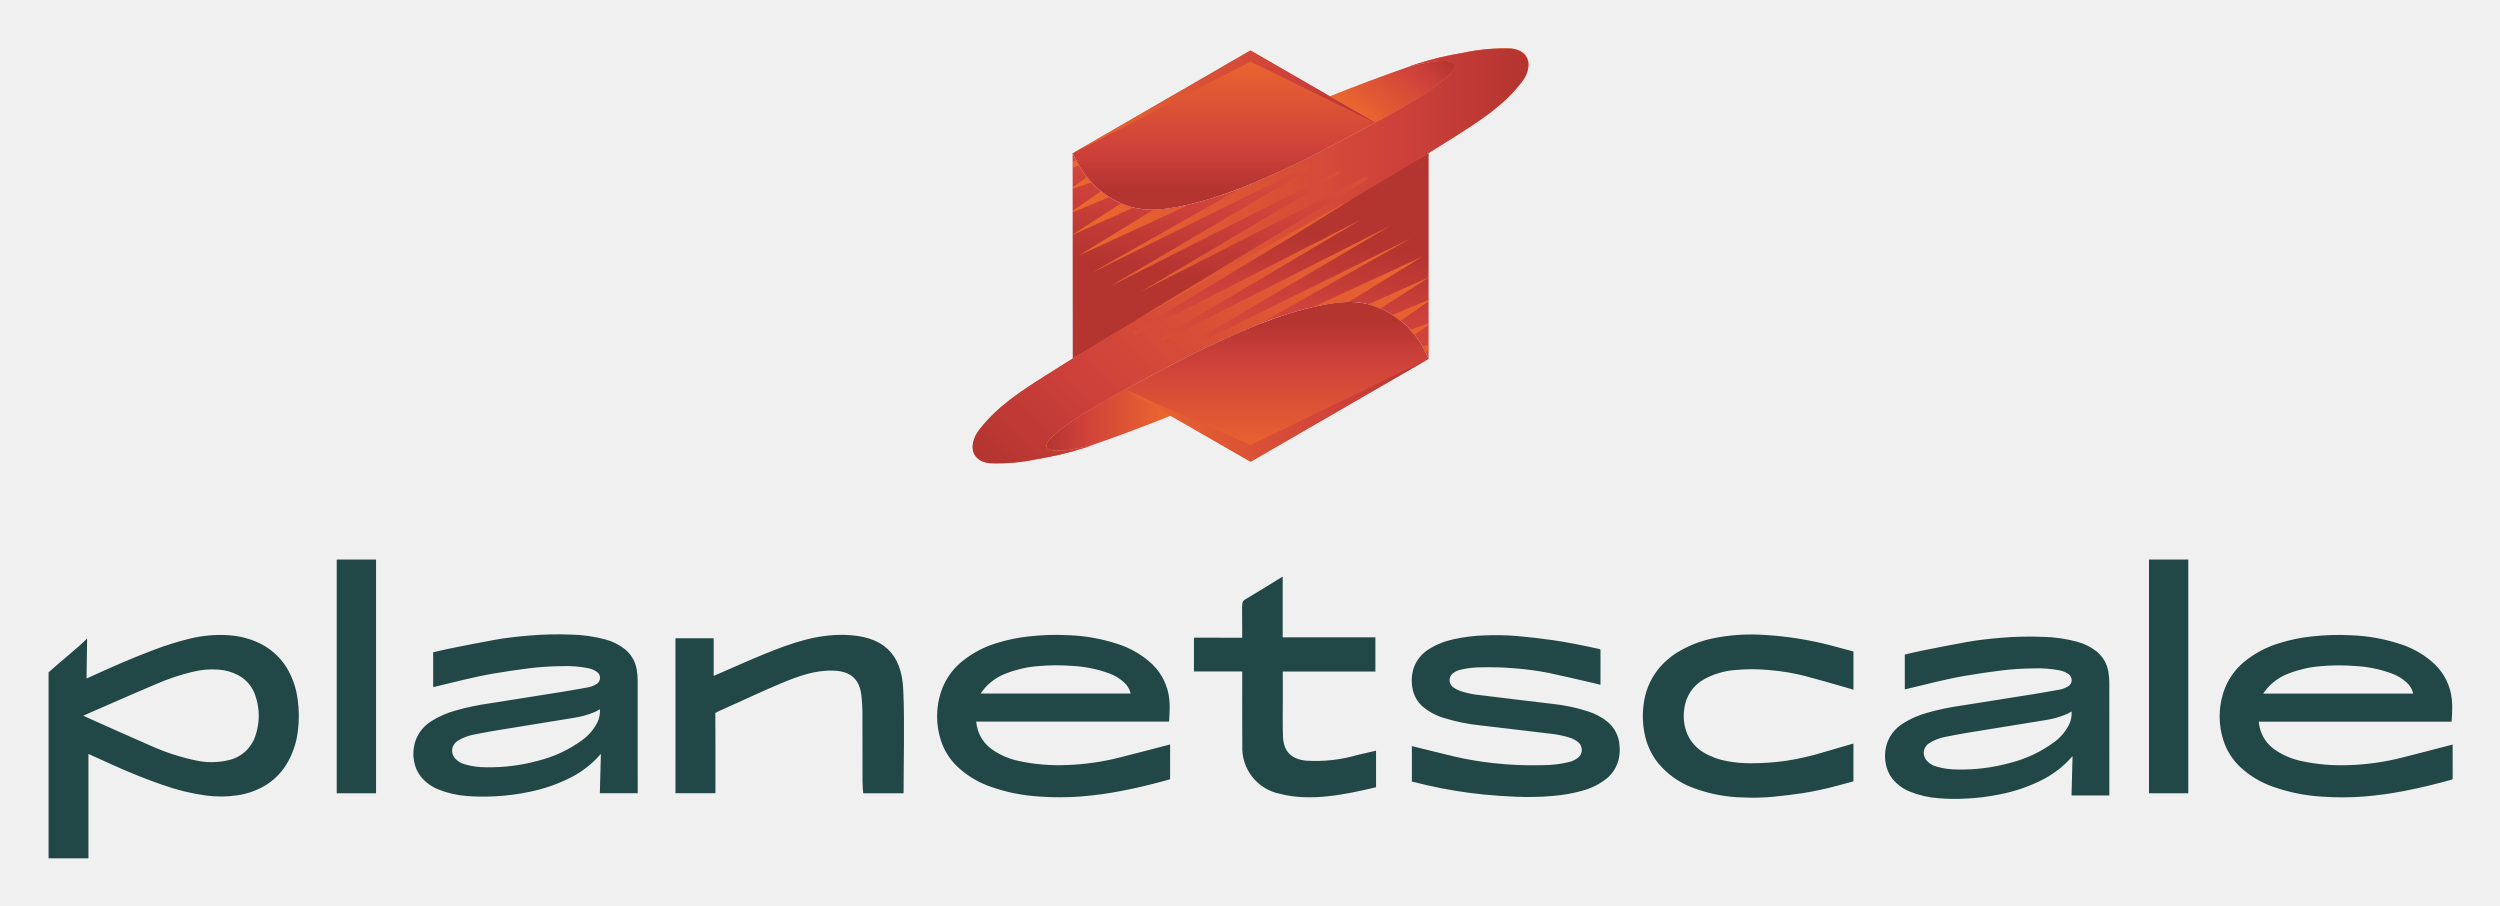
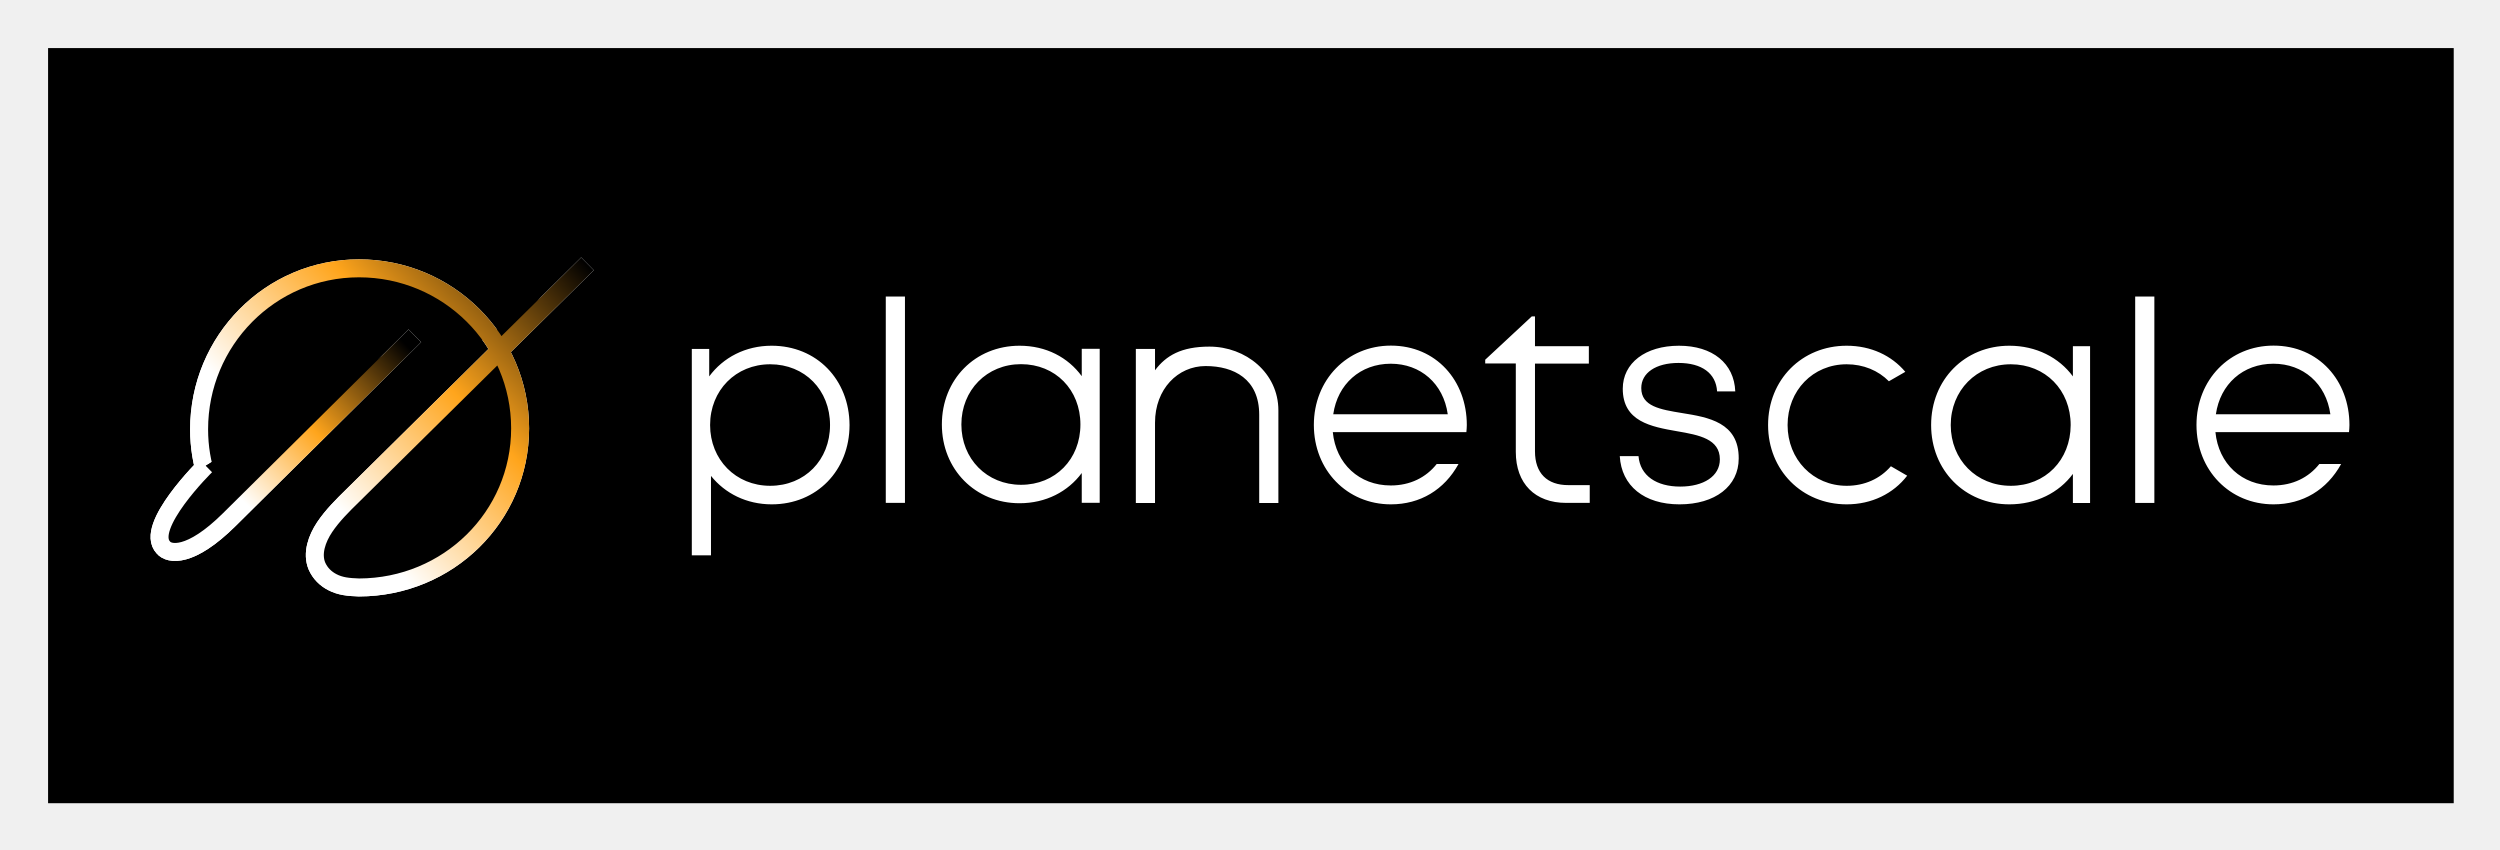
- <svg xmlns="http://www.w3.org/2000/svg" xmlns:xlink="http://www.w3.org/1999/xlink" role="img" viewBox="-3.53 49.22 404.82 146.57">
+ <svg xmlns="http://www.w3.org/2000/svg" role="img" viewBox="-13.37 -13.37 695.24 236.24">
+   <path d="M0 0h669v210H0z" />
+   <path stroke="#fff" stroke-miterlimit="10" stroke-width="5" d="M50.694 131.939C45.189 124.556 42 115.921 42 106.009c0-24.576 19.753-44.757 44.471-44.757 24.717 0 44.805 19.926 44.805 44.502 0 24.575-20.062 44.195-44.805 44.246-3.009-.102-5.221-.332-7.433-1.482-1.826-.945-3.369-2.427-4.27-4.47-1.466-3.526.026-7.639 2.135-10.806 2.135-3.194 5.041-6.08 7.793-8.763L150 60" />
+   <path stroke="url(#paint0_linear)" stroke-miterlimit="10" stroke-width="5" d="M50.694 131.939C45.189 124.556 42 115.921 42 106.009c0-24.576 19.753-44.757 44.471-44.757 24.717 0 44.805 19.926 44.805 44.502 0 24.575-20.062 44.195-44.805 44.246-3.009-.102-5.221-.332-7.433-1.482-1.826-.945-3.369-2.427-4.27-4.47-1.466-3.526.026-7.639 2.135-10.806 2.135-3.194 5.041-6.08 7.793-8.763L150 60" />
+   <path stroke="#fff" stroke-miterlimit="10" stroke-width="5" d="M43.848 116.174s-17.251 16.975-11.774 22.727c1.575 1.901 7.446 3.009 18.326-7.772L102 80" />
+   <path stroke="url(#paint1_linear)" stroke-miterlimit="10" stroke-width="5" d="M43.848 116.174s-17.251 16.975-11.774 22.727c1.575 1.901 7.446 3.009 18.326-7.772L102 80" />
+   <path fill="#fff" d="M201.213 82.774c-7.275 0-13.47 3.274-17.354 8.526v-7.63h-4.84v57.395h5.333v-22.087c3.915 4.881 9.895 7.908 16.892 7.908 12.576 0 21.639-9.483 21.639-22.056-.062-12.634-9.124-22.056-21.67-22.056zm-.401 38.953c-9.586 0-16.707-7.29-16.707-16.897 0-9.638 7.152-16.897 16.707-16.897 9.617 0 16.645 7.167 16.645 16.897 0 9.731-7.028 16.897-16.645 16.897zm37.483-52.637h-5.333v57.394h5.333V69.09zm49.165 22.149c-3.822-5.221-9.895-8.464-17.293-8.464-12.329 0-21.608 9.36-21.608 21.902 0 12.479 9.279 21.901 21.608 21.901 7.337 0 13.471-3.243 17.293-8.402v8.279h4.993V83.639h-4.993v7.599zm-16.892 30.211c-9.494 0-16.584-7.197-16.584-16.773 0-9.546 7.09-16.774 16.584-16.774 9.556 0 16.522 7.105 16.522 16.774 0 9.668-6.966 16.773-16.522 16.773zm52.402-38.428c-7.799 0-12.053 2.471-15.135 6.58v-5.931h-5.333v42.845h5.333v-22.334c0-9.39 6.381-15.754 14.056-15.754 7.891 0 14.919 3.614 14.919 13.53v24.558h5.333v-25.762c0-10.441-9.094-17.732-19.173-17.732zm90.532 29.13V87.748h14.98v-4.85h-14.98v-8.279h-.894l-12.947 12.047v1.05h8.508v24.589c0 8.803 5.333 14.178 14.025 14.178h6.535v-4.942h-5.888c-6.01.031-9.339-3.367-9.339-9.391zm40.873-10.657c-6.042-.989-11.313-1.853-11.313-6.95 0-4.201 4.038-6.981 10.357-6.981 6.473 0 10.419 2.873 10.727 7.908h5.055c-.308-7.784-6.288-12.696-15.658-12.696-9.34 0-15.628 4.819-15.628 11.955 0 9.144 7.891 10.565 15.134 11.831 6.104 1.05 11.868 2.131 11.868 7.815 0 4.696-4.531 7.569-11.035 7.569-6.566 0-11.128-2.997-11.59-8.464h-5.21c.463 8.247 6.782 13.406 16.615 13.406 9.894 0 16.46-5.035 16.46-12.758.062-10.039-8.446-11.46-15.782-12.634zm108.718-10.194c-3.853-5.251-10.234-8.526-17.662-8.526-12.423 0-21.763 9.422-21.763 22.056 0 12.573 9.34 22.056 21.763 22.056 7.397 0 13.809-3.243 17.662-8.464v8.093h4.778V82.898h-4.778v8.402zm-17.262 30.427c-9.586 0-16.707-7.259-16.707-16.897 0-9.607 7.152-16.897 16.707-16.897 9.617 0 16.645 7.167 16.645 16.897-.03 9.731-7.028 16.897-16.645 16.897zm39.918-52.637h-5.333v57.394h5.333V69.09zm-73.27 47.201c-3.021 3.49-7.336 5.436-12.299 5.436-9.34 0-16.429-7.352-16.429-16.897 0-9.576 7.028-16.897 16.429-16.897 4.655 0 8.785 1.73 11.744 4.726l4.562-2.626c-3.822-4.541-9.555-7.259-16.306-7.259-12.453 0-21.855 9.453-21.855 22.056 0 12.573 9.433 22.056 21.855 22.056 6.966 0 12.977-2.965 16.83-7.97l-4.531-2.625zm-126.288-.649c-2.99 3.799-7.429 5.993-12.792 5.993-8.785 0-15.258-6.024-16.121-14.828h37.143c.062-.649.124-1.328.124-1.977 0-12.325-8.508-22.087-21.115-22.087-12.176 0-21.423 9.483-21.423 22.056 0 12.604 9.247 22.087 21.423 22.087 8.168 0 14.857-4.047 18.803-11.213h-6.042v-.031zm-12.792-27.863c8.261 0 14.642 5.498 15.844 14.055h-31.842c1.202-8.372 7.521-14.055 15.998-14.055zm258.248 27.863c-2.99 3.799-7.429 5.993-12.792 5.993-8.785 0-15.259-6.024-16.122-14.828h37.144c.062-.649.123-1.328.123-1.977 0-12.325-8.507-22.087-21.115-22.087-12.175 0-21.423 9.483-21.423 22.056 0 12.604 9.248 22.087 21.423 22.087 8.169 0 14.858-4.047 18.803-11.213h-6.041v-.031zm-12.792-27.863c8.26 0 14.641 5.498 15.843 14.055h-31.841c1.202-8.372 7.521-14.055 15.998-14.055z" />
  <defs>
-     <linearGradient id="e" x1="3171.326" x2="3171.326" y1="317.278" y2="340.025" gradientTransform="rotate(180 1687.28 220.588)" xlink:href="#a" />
-     <linearGradient id="j" x1="220.303" x2="167.467" y1="83.313" y2="136.149" xlink:href="#a" />
-     <linearGradient id="b" x1="194.682" x2="194.682" y1="57.487" y2="80.151" xlink:href="#a" />
-     <linearGradient id="c" x1="209.729" x2="202.966" y1="53.496" y2="91.852" gradientTransform="matrix(1 -.00273 .00273 1 -1.242 5.12)" xlink:href="#a" />
-     <linearGradient id="d" x1="186.21" x2="165.867" y1="117.202" y2="117.202" xlink:href="#a" />
-     <linearGradient id="a" x1="216.63" x2="227.583" y1="68.895" y2="55.842" gradientUnits="userSpaceOnUse">
-       <stop offset=".001" stop-color="#ec682e" />
-       <stop offset=".71" stop-color="#ce413b" />
-       <stop offset="1" stop-color="#b43430" />
+     <linearGradient id="paint0_linear" x1="70" x2="150" y1="135" y2="60" gradientUnits="userSpaceOnUse">
+       <stop offset=".115" stop-color="#fff" />
+       <stop offset=".53" stop-color="#FFA51C" />
+       <stop offset="1" />
    </linearGradient>
-     <linearGradient id="f" x1="3185.582" x2="3178.818" y1="321.508" y2="359.864" gradientTransform="matrix(-1 .00273 -.00273 -1 3375.803 436.055)" xlink:href="#a" />
-     <linearGradient id="g" x1="170.208" x2="219.594" y1="65.711" y2="65.711" xlink:href="#a" />
-     <linearGradient id="h" x1="178.655" x2="227.729" y1="115.666" y2="115.666" xlink:href="#a" />
-     <linearGradient id="i" x1="170.22" x2="243.938" y1="79.184" y2="79.184" xlink:href="#a" />
+     <linearGradient id="paint1_linear" x1="50" x2="102.108" y1="135.119" y2="85.123" gradientUnits="userSpaceOnUse">
+       <stop offset=".13" stop-color="#fff" />
+       <stop offset=".516" stop-color="#FFA51C" />
+       <stop offset="1" />
+     </linearGradient>
  </defs>
-   <path fill="#214746" d="M105.846 152.57h6.187v6.104c2.905-1.258 5.583-2.478 8.307-3.584 4.152-1.686 8.344-3.191 12.951-3.063 6.028.168 9.178 2.888 9.441 8.871.243 5.538.052 11.095.052 16.772h-6.533c-.038-.585-.112-1.216-.114-1.847-.011-3.743.004-7.487-.013-11.23a25.364 25.364 0 0 0-.16-2.708c-.299-2.658-1.716-3.944-4.409-4.066-3.052-.139-5.84.899-8.57 2.034-3.231 1.344-6.385 2.872-9.589 4.282a9.971 9.971 0 0 0-1.094.535c.038 3.859.016 9.002.016 12.995h-6.471zm190.748 2.143v6.188c-.439-.13-.862-.26-1.288-.381-2.148-.608-4.288-1.248-6.448-1.81a34.527 34.527 0 0 0-5.818-.981 28.63 28.63 0 0 0-5.591-.016 12.475 12.475 0 0 0-5.047 1.499 6.28 6.28 0 0 0-3.199 4.782 7.534 7.534 0 0 0 .527 4.174 6.512 6.512 0 0 0 2.619 2.907 11.242 11.242 0 0 0 3.887 1.413 20.169 20.169 0 0 0 3.642.326 39.457 39.457 0 0 0 5.974-.422 43.647 43.647 0 0 0 6.069-1.417c1.489-.443 2.984-.866 4.476-1.298.059-.017.119-.032.194-.051v6.119c-.851.231-1.705.475-2.564.693a55.65 55.65 0 0 1-5.689 1.224c-1.557.227-3.121.409-4.685.572a34.888 34.888 0 0 1-4.783.123 24.518 24.518 0 0 1-8.179-1.538 13.368 13.368 0 0 1-5.719-4.025 10.97 10.97 0 0 1-2.093-4.305 14.244 14.244 0 0 1-.263-5.185 11.231 11.231 0 0 1 2.21-5.513 12.109 12.109 0 0 1 3.227-2.913 17.851 17.851 0 0 1 5.936-2.319 30.618 30.618 0 0 1 7.284-.572 55.304 55.304 0 0 1 12.304 1.915c1.007.261 2.009.541 3.019.813zM197.621 157.951h-7.818c0-1.61.002-3.091.002-4.573 0-.33-.004-.491-.004-.899 2.109 0 5.47.005 7.82.005 0-1.626-.021-3.08-.021-4.596 0-.981.009-1.259.413-1.548 1.788-1.052 4.212-2.565 6.159-3.758v9.842h15.012v5.533H204.191c0 1.592-.002 3.017.001 4.442.004 2.051-.054 4.104.035 6.152.103 2.369 1.364 3.598 3.735 3.843a24.39 24.39 0 0 0 8.415-.945c.917-.226 1.734-.404 2.913-.675v5.925c-4.836 1.138-10.527 2.369-15.498 1.072a7.58 7.58 0 0 1-6.157-7.852c-.037-3.317-.011-6.635-.013-9.953-0-.589-0-1.178-0-2.014zM50.993 139.819h6.369v37.855h-6.369zm293.46.004h6.361v37.848H344.453zm-88.823 20.281c-.589-.142-1.142-.281-1.697-.408-2.238-.512-4.47-1.052-6.718-1.519a46.052 46.052 0 0 0-5.58-.745 49.409 49.409 0 0 0-5.363-.153 13.836 13.836 0 0 0-3.252.376 3.101 3.101 0 0 0-1.281.592 1.414 1.414 0 0 0 .031 2.253 4.538 4.538 0 0 0 1.16.608 13.769 13.769 0 0 0 3.141.665q3.184.399 6.37.777c1.769.213 3.539.415 5.307.633a28.684 28.684 0 0 1 5.884 1.234 9.559 9.559 0 0 1 3.162 1.699 5.406 5.406 0 0 1 1.917 3.758 6.999 6.999 0 0 1-.142 2.337 5.746 5.746 0 0 1-2.045 3.165 10.84 10.84 0 0 1-3.846 1.886 24.92 24.92 0 0 1-4.663.833 44.969 44.969 0 0 1-6.023.143c-1.725-.065-3.449-.192-5.168-.353a73.882 73.882 0 0 1-9.156-1.49c-.859-.191-1.711-.41-2.575-.618V170.035c.094.022.179.04.263.061 2.23.549 4.457 1.112 6.691 1.643a54.382 54.382 0 0 0 6.056 1.033 57.029 57.029 0 0 0 8.161.35 17.93 17.93 0 0 0 4.213-.491 3.902 3.902 0 0 0 1.567-.755 1.624 1.624 0 0 0 .045-2.425 4.171 4.171 0 0 0-1.654-.853 16.705 16.705 0 0 0-3.013-.583q-3.421-.415-6.844-.817c-1.455-.172-2.912-.329-4.365-.512a30.573 30.573 0 0 1-6.012-1.231 9.383 9.383 0 0 1-3.321-1.786 5.139 5.139 0 0 1-1.714-3.138 6.456 6.456 0 0 1 .271-3.275 5.843 5.843 0 0 1 2.366-2.886 12.135 12.135 0 0 1 4.031-1.636 26.976 26.976 0 0 1 5.132-.629 41.722 41.722 0 0 1 5.2.109c1.856.165 3.708.382 5.554.637 2.589.357 5.145.905 7.7 1.454.169.036.217.098.216.269-.007 1.762-.004 3.524-.004 5.286zm76.445 11.548c-.271.296-.52.582-.784.853a16.158 16.158 0 0 1-4.457 3.158 26.296 26.296 0 0 1-6.397 2.158 35.017 35.017 0 0 1-5.622.713 32.135 32.135 0 0 1-4.409-.055 15.184 15.184 0 0 1-4.605-1.046 7.079 7.079 0 0 1-2.875-2.076 5.484 5.484 0 0 1-1.117-2.594 6.606 6.606 0 0 1 .351-3.522 6.18 6.18 0 0 1 2.449-2.869 14.374 14.374 0 0 1 3.906-1.727 40.839 40.839 0 0 1 5.504-1.162c1.964-.305 3.926-.621 5.888-.933 1.956-.31 3.913-.614 5.867-.933 1.362-.222 2.722-.452 4.078-.705a3.969 3.969 0 0 0 1.558-.59 1.171 1.171 0 0 0 .079-1.897 3.54 3.54 0 0 0-1.547-.658 18.316 18.316 0 0 0-4.204-.315 45.964 45.964 0 0 0-5.454.367q-2.843.363-5.671.843c-3.158.54-6.249 1.387-9.368 2.11-.106.025-.212.048-.333.076v-5.643c.933-.211 1.857-.44 2.79-.626 2.395-.477 4.788-.96 7.192-1.39 1.855-.332 3.729-.54 5.608-.694a55.033 55.033 0 0 1 6.707-.155 23.369 23.369 0 0 1 5.584.787 8.697 8.697 0 0 1 3.151 1.562 5.369 5.369 0 0 1 1.933 3.328 10.049 10.049 0 0 1 .15 1.729q.016 9.023.006 18.047v.231H331.907zm-.155-7.227c-.271.149-.516.305-.778.423a14.28 14.28 0 0 1-3.578.997c-2.008.332-4.017.653-6.026.978-2.091.338-4.183.666-6.271 1.017-1.278.215-2.554.445-3.823.708a7.291 7.291 0 0 0-2.515.975 1.863 1.863 0 0 0-.422 2.916 3.224 3.224 0 0 0 1.527.911 12.054 12.054 0 0 0 3.475.475 29.622 29.622 0 0 0 8.513-1.087 20.386 20.386 0 0 0 7.053-3.327 7.955 7.955 0 0 0 2.424-2.841 4.183 4.183 0 0 0 .421-2.146zM93.773 171.288c-.271.296-.52.582-.784.853a16.158 16.158 0 0 1-4.457 3.158 26.297 26.297 0 0 1-6.397 2.158 35.019 35.019 0 0 1-5.622.713 32.138 32.138 0 0 1-4.409-.055 15.184 15.184 0 0 1-4.605-1.046 7.079 7.079 0 0 1-2.875-2.076 5.484 5.484 0 0 1-1.117-2.594 6.606 6.606 0 0 1 .351-3.522 6.18 6.18 0 0 1 2.449-2.869 14.373 14.373 0 0 1 3.906-1.727 40.839 40.839 0 0 1 5.504-1.162c1.964-.305 3.926-.621 5.888-.933 1.956-.31 3.913-.614 5.867-.933 1.362-.222 2.722-.452 4.078-.705a3.969 3.969 0 0 0 1.558-.59 1.171 1.171 0 0 0 .079-1.897 3.54 3.54 0 0 0-1.547-.658 18.316 18.316 0 0 0-4.204-.315 45.964 45.964 0 0 0-5.454.367q-2.843.363-5.671.843c-3.158.54-6.249 1.387-9.368 2.11-.106.025-.212.048-.333.076v-5.643c.933-.211 1.857-.44 2.79-.626 2.395-.477 4.788-.96 7.192-1.39 1.855-.332 3.729-.54 5.608-.694a55.033 55.033 0 0 1 6.707-.155 23.369 23.369 0 0 1 5.584.787 8.697 8.697 0 0 1 3.151 1.562 5.369 5.369 0 0 1 1.933 3.328 10.051 10.051 0 0 1 .15 1.729q.016 9.023.006 18.047v.231h-6.13zm-.155-7.227c-.271.149-.516.305-.778.423a14.279 14.279 0 0 1-3.578.997c-2.008.332-4.017.653-6.026.978-2.091.338-4.183.666-6.271 1.017-1.278.215-2.554.445-3.823.708a7.291 7.291 0 0 0-2.515.975 1.863 1.863 0 0 0-.422 2.916 3.224 3.224 0 0 0 1.527.911 12.054 12.054 0 0 0 3.475.475 29.622 29.622 0 0 0 8.513-1.087 20.386 20.386 0 0 0 7.053-3.327 7.955 7.955 0 0 0 2.424-2.841 4.183 4.183 0 0 0 .421-2.146zm92.151 2.01H154.536c.045.281.077.539.13.792a6.038 6.038 0 0 0 2.501 3.751 11.816 11.816 0 0 0 4.356 1.845 30.469 30.469 0 0 0 7.659.642 40.15 40.15 0 0 0 8.694-1.247c2.612-.652 5.213-1.346 7.819-2.022.073-.019.146-.036.247-.061v.216c0 .689.004 4.41.004 5.222.001.165-.057.221-.207.262-2.529.695-5.073 1.327-7.649 1.819a59.004 59.004 0 0 1-6.541.898 44.901 44.901 0 0 1-6.667.023 28.945 28.945 0 0 1-8.014-1.603 15.031 15.031 0 0 1-5.308-3.185 10.196 10.196 0 0 1-2.758-4.39 12.657 12.657 0 0 1-.005-7.626 10.646 10.646 0 0 1 3.344-4.994 16.332 16.332 0 0 1 5.715-3.056 26.877 26.877 0 0 1 5.241-1.089 38.69 38.69 0 0 1 6.372-.194 28.654 28.654 0 0 1 8.044 1.443 14.818 14.818 0 0 1 5.035 2.805 9.22 9.22 0 0 1 3.146 5.316 11.908 11.908 0 0 1 .182 1.934c.014.744-.049 1.49-.081 2.236-.003.081-.016.162-.026.262zm-6.224-4.547a.735.735 0 0 0-.009-.096 3.513 3.513 0 0 0-1.042-1.708 7.319 7.319 0 0 0-2.473-1.479 20.309 20.309 0 0 0-5.946-1.194 33.026 33.026 0 0 0-5.484.033 18.14 18.14 0 0 0-5.171 1.172 8.695 8.695 0 0 0-3.432 2.324c-.249.289-.47.603-.737.949zm213.905 4.559h-31.234c.045.281.077.539.13.792a6.038 6.038 0 0 0 2.501 3.751 11.816 11.816 0 0 0 4.356 1.845 30.469 30.469 0 0 0 7.659.642 40.15 40.15 0 0 0 8.694-1.247c2.612-.652 5.213-1.346 7.819-2.022.073-.019.146-.036.247-.061V170c0 1.741-.003 3.482.004 5.222.001.165-.057.221-.207.262-2.529.695-5.073 1.327-7.649 1.819a59.004 59.004 0 0 1-6.541.898 44.901 44.901 0 0 1-6.667.023 28.945 28.945 0 0 1-8.014-1.603 15.031 15.031 0 0 1-5.308-3.185 10.196 10.196 0 0 1-2.758-4.39 12.657 12.657 0 0 1-.005-7.626 10.646 10.646 0 0 1 3.344-4.994 16.332 16.332 0 0 1 5.715-3.056 26.876 26.876 0 0 1 5.241-1.089 38.689 38.689 0 0 1 6.372-.194 28.654 28.654 0 0 1 8.044 1.443 14.818 14.818 0 0 1 5.035 2.805 9.22 9.22 0 0 1 3.146 5.316 11.908 11.908 0 0 1 .182 1.934c.014.744-.049 1.49-.081 2.236-.003.081-.016.162-.026.262zm-6.224-4.547a.735.735 0 0 0-.009-.096 3.513 3.513 0 0 0-1.042-1.708 7.319 7.319 0 0 0-2.473-1.479 20.309 20.309 0 0 0-5.946-1.194 33.027 33.027 0 0 0-5.484.033 18.14 18.14 0 0 0-5.171 1.172 8.695 8.695 0 0 0-3.432 2.324c-.249.289-.47.603-.737.949zm-382.89-3.447c2.078-1.873 4.612-3.85 6.244-5.482l-.098 6.487c.305-.138.603-.273.901-.409 3.3-1.504 6.617-2.967 10.016-4.237a47.288 47.288 0 0 1 5.937-1.843 20.315 20.315 0 0 1 6.218-.515 13.268 13.268 0 0 1 5.374 1.505 10.56 10.56 0 0 1 4.286 4.303 13.404 13.404 0 0 1 1.472 4.689 18.734 18.734 0 0 1 .042 4.768 13.371 13.371 0 0 1-1.995 5.833 10.367 10.367 0 0 1-3.489 3.323 12.349 12.349 0 0 1-4.336 1.495 18.33 18.33 0 0 1-5.094.027 34.625 34.625 0 0 1-7.047-1.729c-2.642-.897-5.217-1.967-7.767-3.095-1.331-.589-2.652-1.202-3.977-1.804-.067-.031-.136-.059-.233-.102v16.902H4.336zm5.615 7.029c.404.182.765.348 1.129.51 3.275 1.456 6.54 2.935 9.828 4.36a35.409 35.409 0 0 0 7.231 2.36 11.812 11.812 0 0 0 5.31-.031 5.87 5.87 0 0 0 4.328-3.811 9.949 9.949 0 0 0 .062-6.593 5.771 5.771 0 0 0-2.808-3.368 8.078 8.078 0 0 0-3.23-.9 13.159 13.159 0 0 0-4.108.355 35.667 35.667 0 0 0-5.857 1.949c-3.365 1.42-6.704 2.901-10.054 4.358-.597.26-1.19.527-1.831.811z" />
-   <path fill="url(#a)" d="M231.77 60.712c.758-.951.14-1.414-.56-1.562-1.61-.34-4.697.424-5.33.541l-.361.07a5.375 5.375 0 0 0-.731.195c-4.497 1.551-8.647 3.132-13.013 4.863l7.443 4.293c8.842-4.791 11.653-7.275 12.552-8.401z" />
-   <path fill="url(#b)" d="M171.25 76.131a14.628 14.628 0 0 0 7.583 6.342c3.658 1.307 7.372.542 11.048-.356.176-.043.351-.093.527-.138.527-.14 1.053-.282 1.576-.434.114-.033.227-.066.341-.101.272-.08.541-.167.812-.25a84.517 84.517 0 0 0 8.198-3.16q1.765-.771 3.514-1.58c4.163-1.926 8.196-4.114 12.254-6.252.738-.389 1.435-.762 2.102-1.124l-20.23-11.68-28.818 16.638s.699 1.424 1.093 2.092z" />
-   <path fill="url(#c)" d="M217.104 70.204c-4.058 2.137-8.091 4.326-12.254 6.252q-1.748.809-3.514 1.58a70.8 70.8 0 0 1-11.454 4.082c-3.676.898-7.39 1.663-11.048.356a14.628 14.628 0 0 1-7.583-6.342c-.394-.668-1.093-2.092-1.093-2.092.007 11.067.015 22.183.022 33.249l23.977-13.825c7.881-4.544 16.111-8.975 23.953-13.605 4.718-2.785 9.456-5.666 14.079-8.605 4.022-2.557 7.845-5.001 10.741-8.787a5.324 5.324 0 0 0 .844-1.525c.799-2.383-.645-3.703-2.602-3.883a30.804 30.804 0 0 0-7.593.665 53.142 53.142 0 0 0-7.769 1.857l-1.133.385 1.134-.274c.634-.117 3.721-.881 5.33-.541.7.148 1.319.611.56 1.562-.965 1.209-4.13 3.981-14.596 9.493z" />
-   <path fill="url(#d)" d="M166.215 120.578c-.758.951-.14 1.414.56 1.562 1.61.34 4.697-.424 5.33-.541l.361-.07a5.374 5.374 0 0 0 .731-.195c4.497-1.551 8.647-3.132 13.013-4.863L178.767 112.177c-8.842 4.791-11.653 7.275-12.552 8.401z" />
-   <path fill="url(#e)" d="M226.734 105.159a14.629 14.629 0 0 0-7.583-6.342c-3.658-1.307-7.372-.542-11.048.356-.176.043-.351.093-.527.138-.527.14-1.053.282-1.576.434-.114.033-.227.066-.341.1-.272.08-.541.167-.812.25a84.513 84.513 0 0 0-8.198 3.16q-1.765.771-3.514 1.58c-4.163 1.926-8.196 4.114-12.254 6.252-.738.389-1.537.817-2.204 1.178l20.299 11.72 28.818-16.638s-.666-1.519-1.06-2.187z" />
-   <path fill="url(#f)" d="M180.881 111.086c4.058-2.137 8.091-4.326 12.254-6.252q1.748-.809 3.514-1.58a70.8 70.8 0 0 1 11.454-4.082c3.676-.898 7.39-1.663 11.048-.356a14.628 14.628 0 0 1 7.583 6.342c.394.668 1.06 2.187 1.06 2.187-.007-11.067.018-22.277.01-33.344L203.828 87.827c-7.881 4.544-16.111 8.975-23.953 13.605-4.718 2.785-9.456 5.666-14.079 8.605-4.022 2.557-7.845 5.001-10.741 8.787a5.324 5.324 0 0 0-.844 1.525c-.799 2.383.645 3.703 2.602 3.883a30.804 30.804 0 0 0 7.593-.665 53.144 53.144 0 0 0 7.769-1.857l1.133-.385-1.134.274c-.634.117-3.721.881-5.33.541-.7-.148-1.319-.611-.56-1.562.965-1.209 4.13-3.981 14.596-9.493z" />
-   <path fill="url(#g)" d="M219.594 69.321l-20.65-11.937-28.736 16.655 28.76-14.85 20.626 10.132z" />
-   <path fill="url(#h)" d="M178.655 112.33l20.322 11.655 28.752-16.637-28.739 13.932-20.335-8.95" />
-   <path fill="url(#i)" d="M173.199 78.752l-2.977 1.012-0-.272 2.256-1.584c.23.29.469.572.72.844zm1.532 1.437l-4.507 3.127 0.0.255 5.838-2.414a14.5 14.5 0 0 1-1.331-.968zm-4.026-5.096l-.486.366c0.0.298 0.0.596.001.894l.958-.371c-.148-.265-.317-.587-.472-.89zm70.41-17.997a30.752 30.752 0 0 0-7.581.664 53.056 53.056 0 0 0-7.757 1.854l-1.131.384 1.132-.274c.633-.117 3.715-.879 5.322-.54.699.148 1.316.61.559 1.559-.963 1.207-4.123 3.974-14.572 9.478-4.052 2.134-8.078 4.319-12.234 6.241q-1.746.807-3.508 1.577c-1.281.559-2.572 1.101-3.875 1.614l-24.362 13.798L207.829 76.317c.613-.382 1.172-.139.367.456L176.248 95.565l36.507-18.467c.713-.427 1.143-.126.367.456L181.126 96.494l35.765-18.259c1.186-.656 1.581-.261.367.456l-37.327 22.641 20.883-11.658c5.777-3.246 11.628-6.478 17.278-9.814 4.71-2.781 9.44-5.656 14.056-8.591 4.015-2.553 7.832-4.993 10.723-8.773a5.316 5.316 0 0 0 .843-1.523c.798-2.379-.644-3.697-2.598-3.876zM178.881 82.545c-.309-.11-.612-.235-.911-.367l-7.742 4.974 0.0.056 9.724-4.344c-.357-.09-.714-.192-1.071-.319zm4.262.695l-12.004 7.366 17.749-8.173a25.747 25.747 0 0 1-5.745.807z" />
-   <path fill="url(#j)" d="M224.747 102.632l2.978-1.012 0.0.272-2.258 1.585c-.23-.29-.47-.573-.721-.845zm-1.533-1.438l4.509-3.129-0-.255-5.841 2.415a14.508 14.508 0 0 1 1.332.969zm4.028 5.099l.486-.366c-0-.298-0-.597-.001-.895l-.959.371c.148.265.317.588.473.89zm-70.454 17.933a30.771 30.771 0 0 0 7.585-.665 53.088 53.088 0 0 0 7.761-1.855l1.132-.384-1.132.274c-.633.117-3.717.88-5.325.54-.699-.148-1.317-.61-.56-1.56.964-1.208 4.126-3.977 14.581-9.484 4.054-2.135 8.083-4.322 12.241-6.245q1.747-.808 3.51-1.578c1.282-.56 2.574-1.102 3.877-1.615l24.377-13.807-34.742 17.144c-.613.382-1.173.139-.367-.456l31.968-18.804-36.53 18.479c-.713.427-1.144.126-.367-.456l32.015-18.952-35.787 18.27c-1.186.656-1.582.261-.367-.456l25.987-15.7 9.167-5.731c-5.781 3.248-30.335 16.924-35.988 20.262-4.713 2.783-9.446 5.66-14.065 8.597-4.018 2.555-7.837 4.996-10.73 8.778a5.32 5.32 0 0 0-.844 1.524c-.799 2.381.645 3.7 2.599 3.878zm62.274-25.39c.309.11.612.235.912.367l7.747-4.977-0-.056-9.73 4.346c.358.09.715.192 1.072.319zm-4.265-.696l12.012-7.37-17.76 8.178a25.763 25.763 0 0 1 5.748-.808z" />
</svg>
